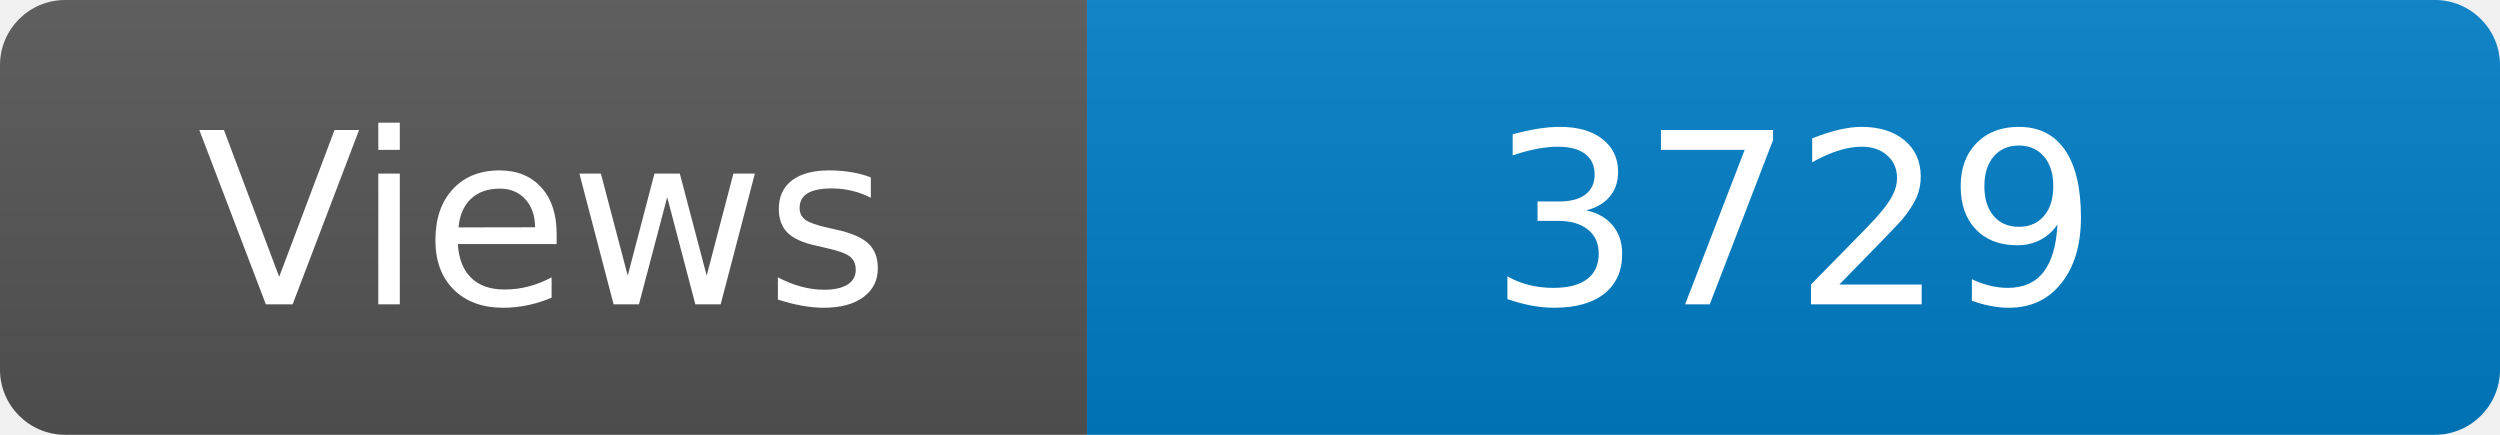
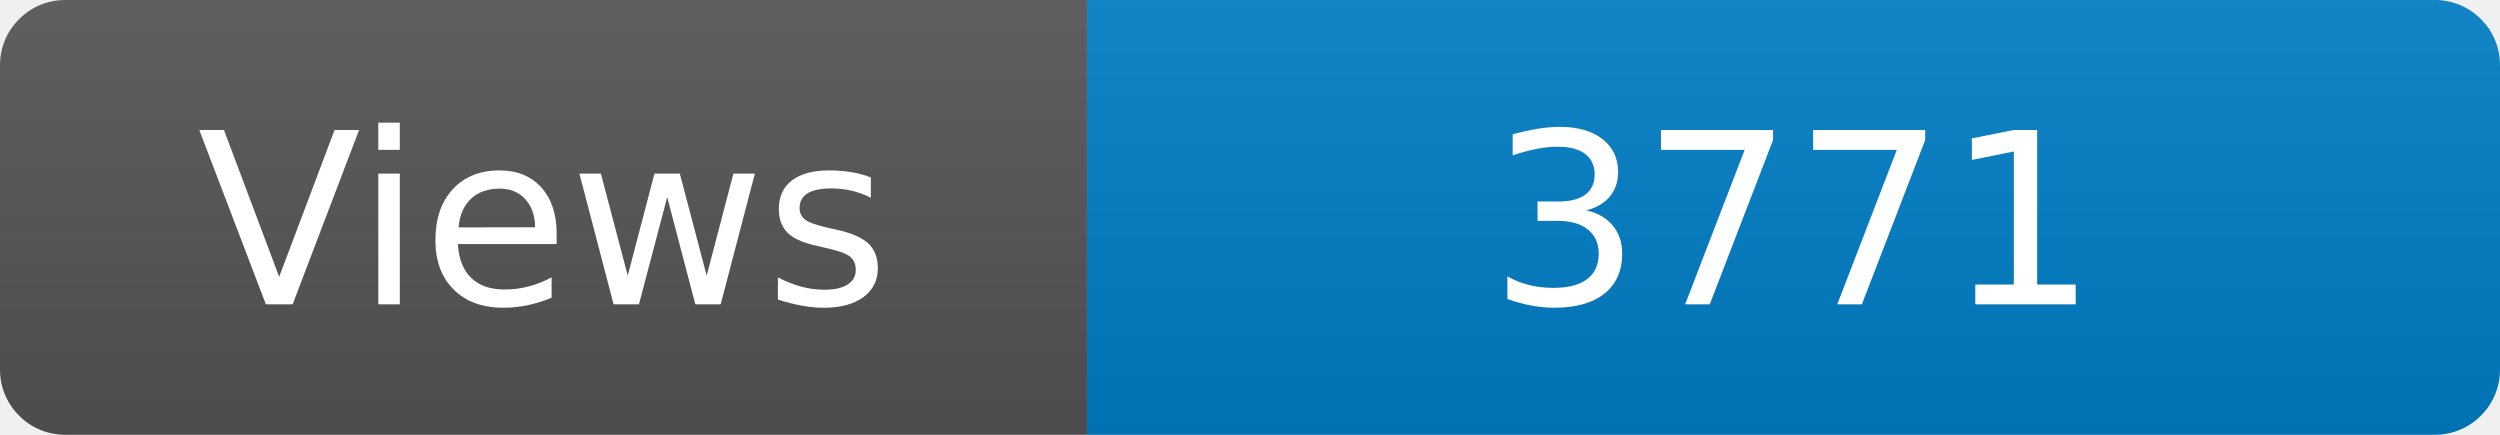
<svg xmlns="http://www.w3.org/2000/svg" width="115" height="20" role="img" aria-label="Maintained?: yes">
  <linearGradient id="s" x2="0" y2="100%">
    <stop offset="0" stop-color="#bbb" stop-opacity=".1" />
    <stop offset="1" stop-opacity=".1" />
  </linearGradient>
  <clipPath id="r">
    <rect width="115" height="20" rx="3" fill="#fff" />
  </clipPath>
  <g clip-path="url(#r)">
    <rect width="50" height="20" fill="#555" />
    <rect x="50" width="160" height="20" fill="#007ec6" />
    <rect width="115" height="20" fill="url(#s)" />
  </g>
  <g fill="#fff" text-anchor="middle" font-family="Verdana,Geneva,DejaVu Sans,sans-serif" font-size="110">
    <text x="250" y="140" transform="scale(.1)" fill="#fff">Views</text>
-     <text x="825" y="140" transform="scale(.1)" fill="#fff">3729</text>
+     <text x="825" y="140" transform="scale(.1)" fill="#fff">3771</text>
  </g>
</svg>
